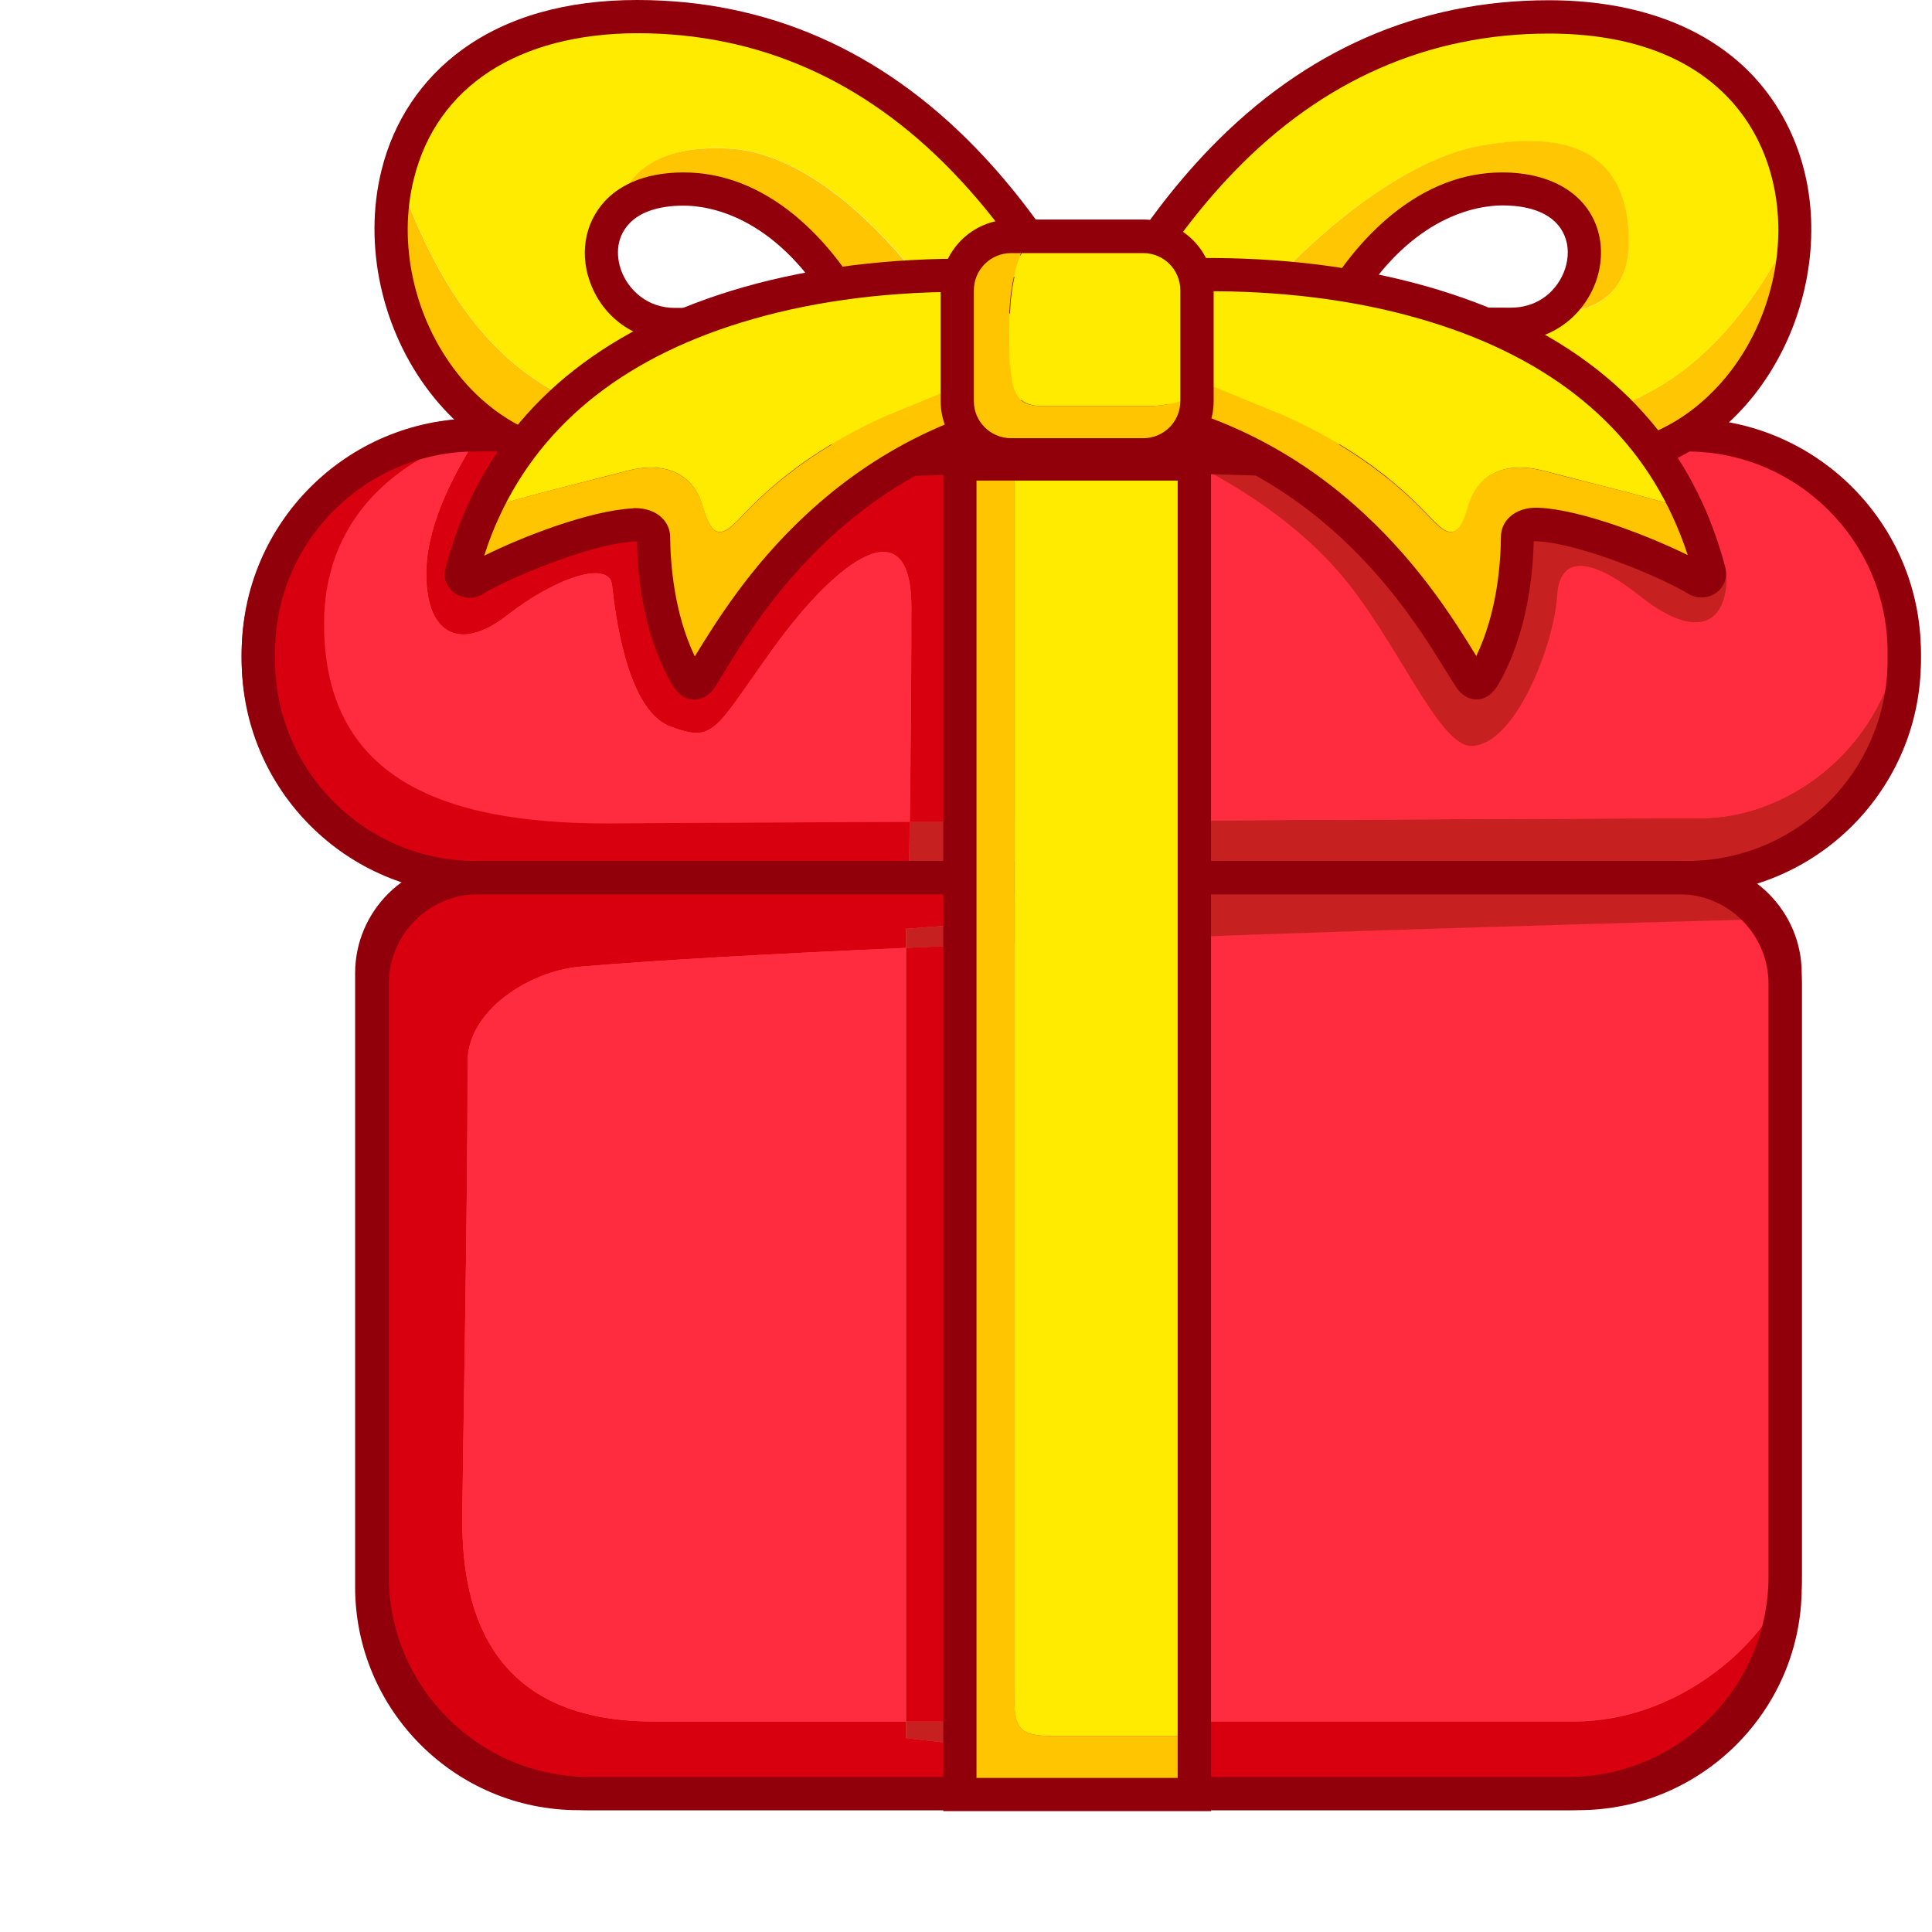
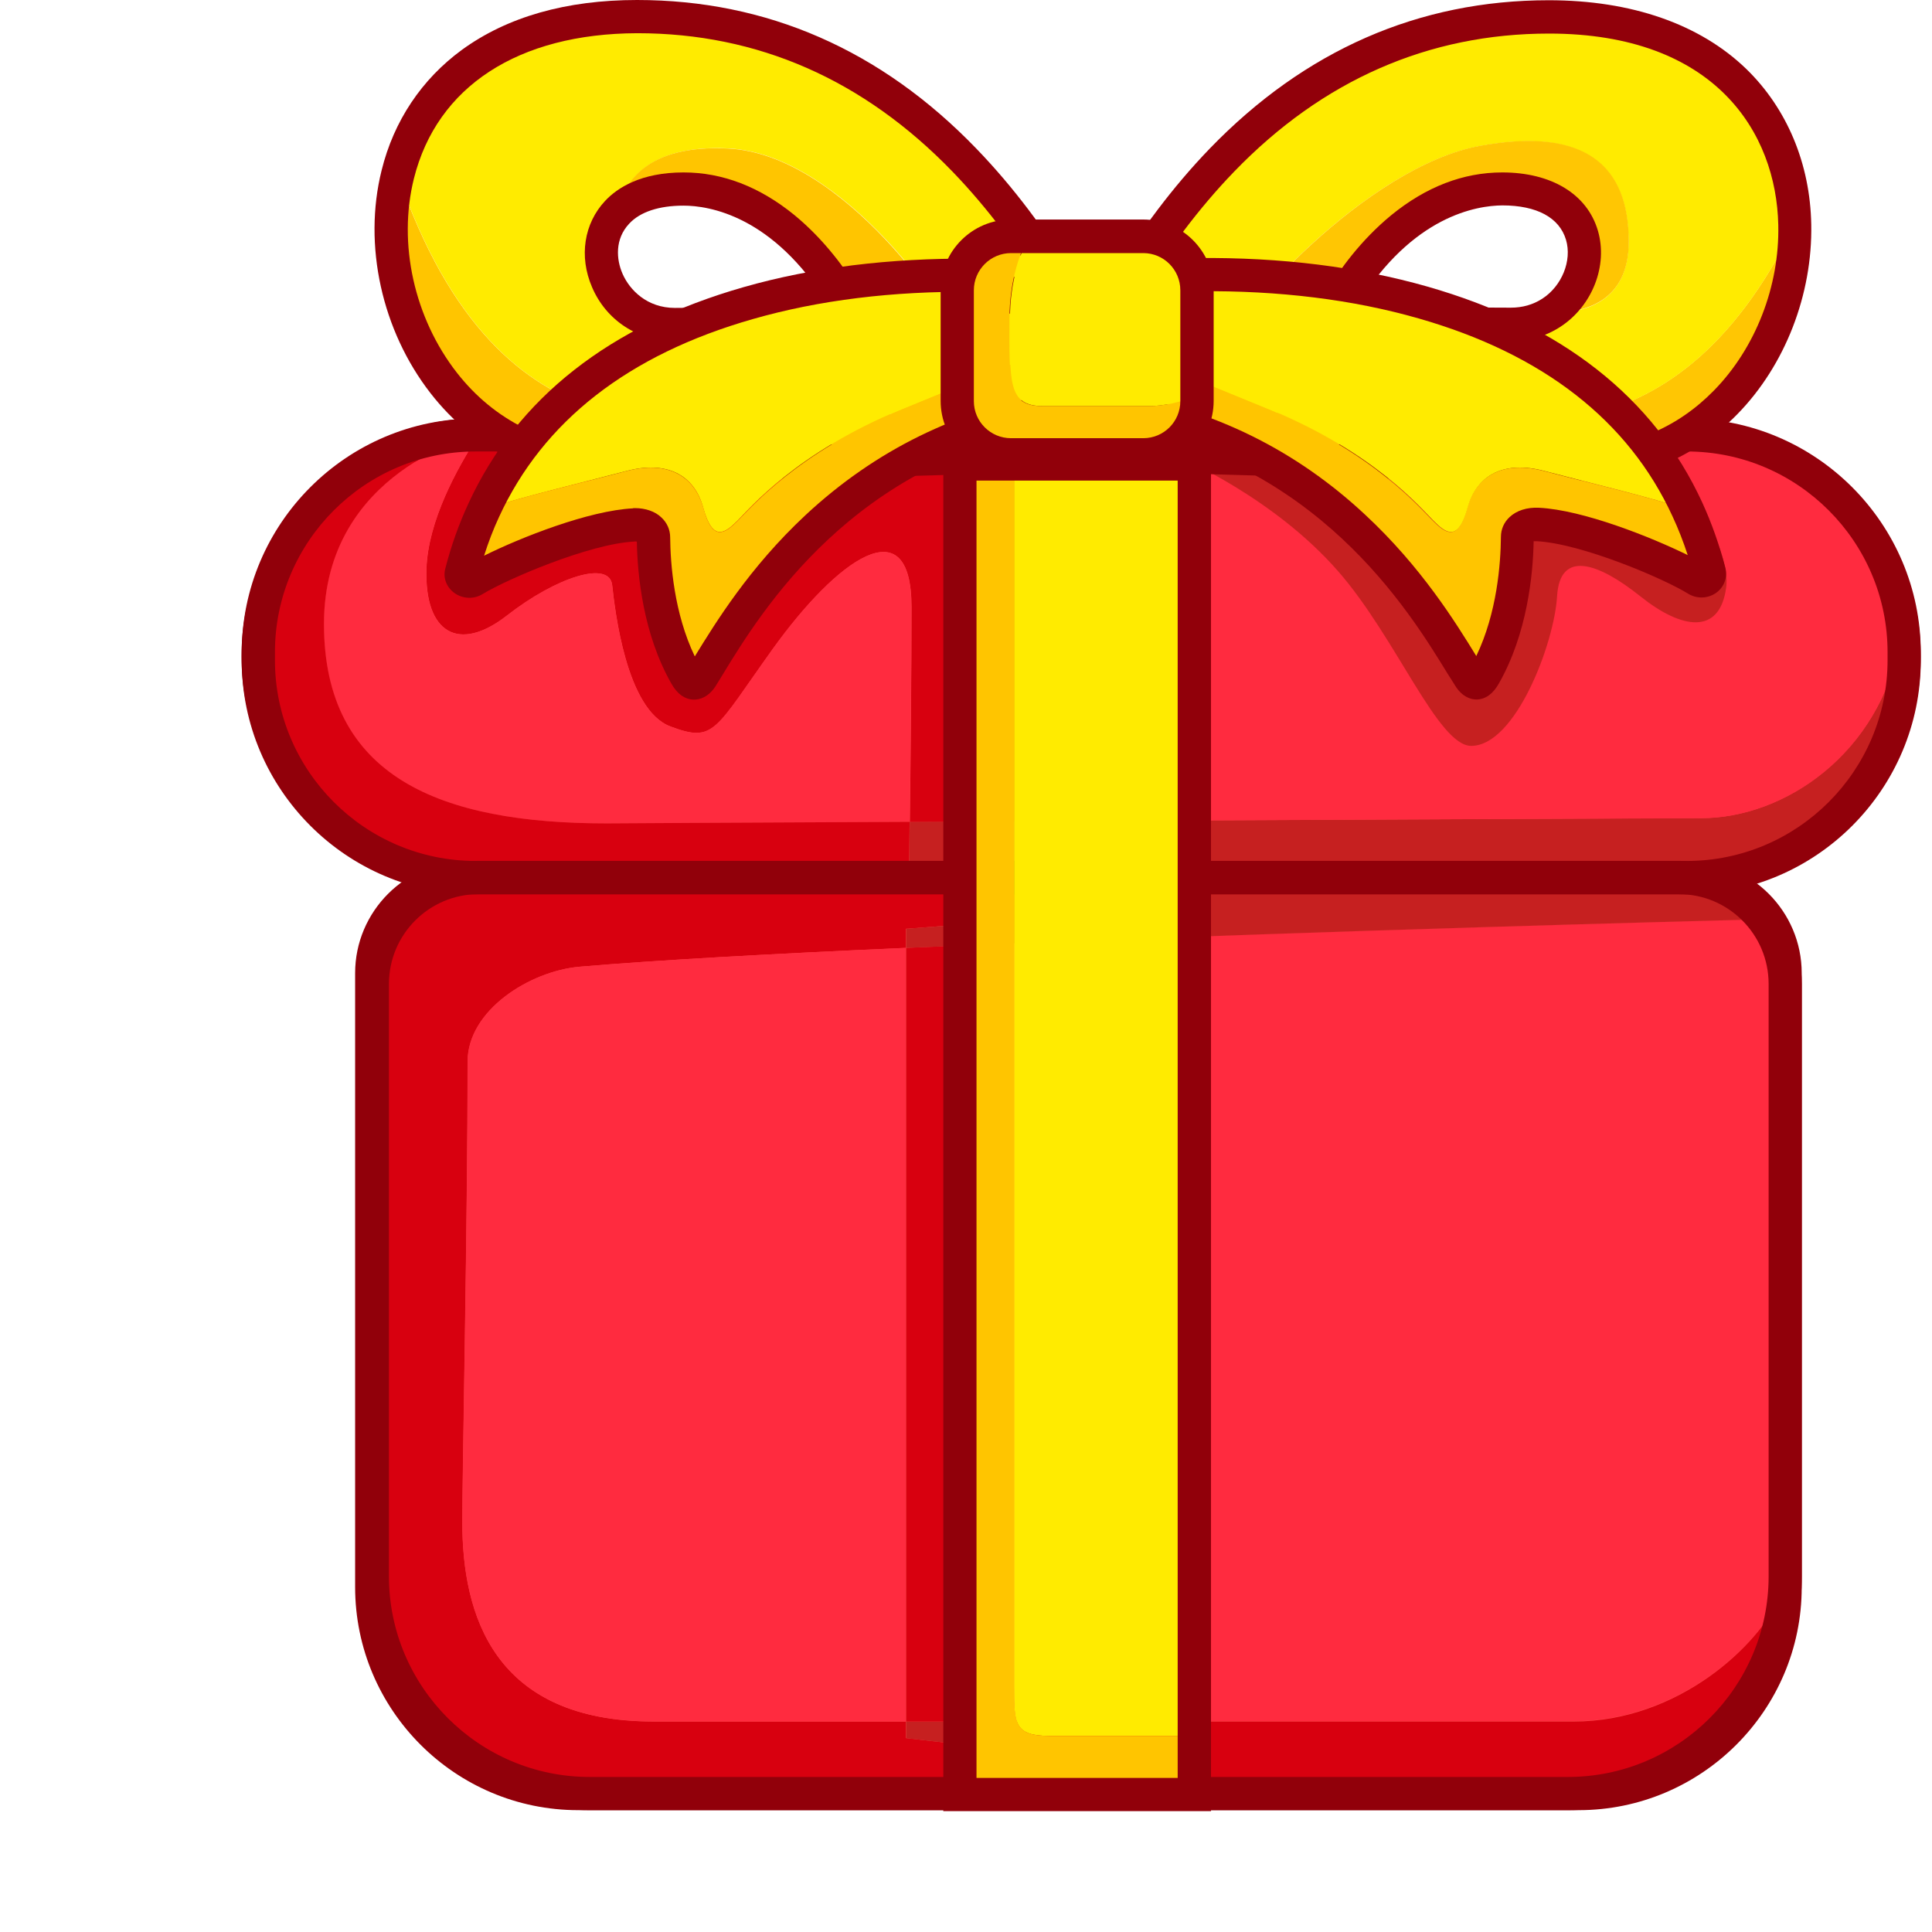
<svg xmlns="http://www.w3.org/2000/svg" width="16" height="16" viewBox="0 0 16 16" fill="none">
-   <path d="M13.94 7.269H3.973C2.961 7.269 2.139 6.447 2.139 5.435C2.139 4.423 2.961 3.601 3.973 3.601H13.937C14.949 3.601 15.771 4.423 15.771 5.435C15.771 6.447 14.952 7.269 13.94 7.269Z" fill="#FF4A4A" />
+   <path d="M13.939 7.269H3.973C2.96 7.269 2.139 6.447 2.139 5.435C2.139 4.423 2.96 3.601 3.973 3.601H13.937C14.949 3.601 15.771 4.423 15.771 5.435C15.771 6.447 14.951 7.269 13.939 7.269Z" fill="#FF4A4A" />
  <path d="M13.938 7.407H3.972C2.886 7.407 2 6.524 2 5.436C2 4.348 2.884 3.464 3.972 3.464H13.936C15.021 3.464 15.907 4.348 15.907 5.436C15.907 6.524 15.024 7.407 13.938 7.407ZM3.972 3.739C3.037 3.739 2.275 4.499 2.275 5.436C2.275 6.372 3.037 7.132 3.972 7.132H13.936C14.87 7.132 15.632 6.372 15.632 5.436C15.632 4.501 14.872 3.739 13.936 3.739H3.972Z" fill="#91000A" />
  <path d="M13.072 14.854H4.788C3.845 14.854 3.078 14.089 3.078 13.144V8.059C3.078 7.623 3.432 7.268 3.87 7.268H13.99C14.426 7.268 14.782 7.621 14.782 8.059V13.146C14.782 14.089 14.018 14.854 13.072 14.854Z" fill="#FF4A4A" />
  <path d="M13.073 14.991H4.789C3.77 14.991 2.941 14.162 2.941 13.143V8.059C2.941 7.547 3.359 7.129 3.871 7.129H13.991C14.503 7.129 14.921 7.547 14.921 8.059V13.146C14.921 14.162 14.092 14.991 13.073 14.991ZM3.871 7.405C3.511 7.405 3.217 7.699 3.217 8.059V13.146C3.217 14.013 3.922 14.718 4.789 14.718H13.073C13.941 14.718 14.645 14.013 14.645 13.146V8.059C14.645 7.699 14.351 7.405 13.991 7.405H3.871Z" fill="#91000A" />
  <path d="M15.735 5.309C15.737 5.35 15.74 5.394 15.74 5.435C15.74 5.94 15.535 6.399 15.203 6.732C14.872 7.062 14.413 7.269 13.906 7.269H13.896C13.876 7.267 13.855 7.267 13.834 7.267H8.532V6.801C10.958 6.789 13.8 6.775 14.087 6.775C14.78 6.775 15.567 6.238 15.735 5.309Z" fill="#C62020" />
  <path d="M13.907 3.604C14.875 3.604 15.67 4.356 15.736 5.309C15.569 6.239 14.781 6.776 14.09 6.776C13.803 6.776 10.962 6.789 8.536 6.801V3.604H13.907ZM8.536 7.806C11.077 7.705 13.875 7.63 14.552 7.611C14.676 7.767 14.752 7.965 14.752 8.18V13.019C14.752 13.088 14.747 13.157 14.74 13.223C14.57 13.62 13.9 14.254 13.035 14.254H8.1V7.825C8.244 7.818 8.391 7.811 8.536 7.806Z" fill="#FF2B3F" />
  <path d="M13.9 7.27C14.164 7.288 14.398 7.416 14.554 7.614C13.875 7.632 11.079 7.706 8.538 7.809V7.27H13.9Z" fill="#C62020" />
  <path d="M7.527 7.27H8.535V7.807C8.388 7.814 8.243 7.818 8.099 7.825V7.646L7.502 7.692V7.85C6.411 7.898 5.438 7.951 4.8 8.006C4.385 8.043 3.873 8.369 3.873 8.791C3.873 10.079 3.829 12.207 3.829 12.604C3.829 13.366 4.082 14.257 5.413 14.257H7.502V14.394L8.099 14.463V14.257H13.034C13.901 14.257 14.569 13.623 14.739 13.226C14.638 14.142 13.86 14.856 12.916 14.856H4.883C3.871 14.856 3.049 14.034 3.049 13.022V8.183C3.049 7.696 3.43 7.297 3.91 7.27H7.527Z" fill="#D8000F" />
  <path d="M8.535 6.801V7.267H7.527C7.53 7.154 7.532 6.994 7.534 6.805C7.853 6.803 8.191 6.803 8.535 6.801Z" fill="#C62020" />
-   <path d="M8.535 3.604V6.801C8.191 6.803 7.854 6.803 7.535 6.806C7.542 6.275 7.548 5.529 7.548 5.029C7.548 4.18 6.929 4.639 6.401 5.373C5.914 6.053 5.919 6.154 5.551 6.016C5.184 5.878 5.092 5.052 5.069 4.845C5.047 4.639 4.61 4.776 4.197 5.098C3.8 5.408 3.513 5.245 3.532 4.708C3.545 4.315 3.782 3.881 3.963 3.604H8.535Z" fill="#D8000F" />
+   <path d="M8.536 3.604V6.801C8.192 6.803 7.854 6.803 7.535 6.806C7.542 6.275 7.549 5.529 7.549 5.029C7.549 4.18 6.929 4.639 6.401 5.373C5.915 6.053 5.919 6.154 5.552 6.016C5.185 5.878 5.093 5.052 5.07 4.845C5.047 4.639 4.611 4.776 4.198 5.098C3.801 5.408 3.514 5.245 3.532 4.708C3.546 4.315 3.782 3.881 3.964 3.604H8.536Z" fill="#D8000F" />
  <path d="M8.101 14.257V14.463L7.504 14.395V14.257H8.101Z" fill="#C62020" />
  <path d="M8.101 7.825V14.257H7.504V7.85C7.699 7.841 7.899 7.832 8.101 7.825Z" fill="#D8000F" />
  <path d="M8.101 7.646V7.825C7.899 7.834 7.699 7.843 7.504 7.85V7.692L8.101 7.646Z" fill="#C62020" />
-   <path d="M7.547 5.029C7.547 5.529 7.54 6.278 7.533 6.806C6.11 6.812 5.022 6.819 5.022 6.819C3.645 6.819 2.681 6.436 2.681 5.167C2.681 3.897 3.941 3.604 3.941 3.604H3.962C3.781 3.884 3.544 4.317 3.53 4.708C3.512 5.245 3.799 5.408 4.196 5.098C4.609 4.776 5.045 4.639 5.068 4.845C5.091 5.052 5.183 5.878 5.55 6.016C5.918 6.154 5.913 6.05 6.4 5.373C6.928 4.639 7.547 4.18 7.547 5.029Z" fill="#FF2B3F" />
-   <path d="M7.534 6.806C7.531 6.994 7.529 7.154 7.527 7.267H3.964C3.946 7.267 3.928 7.267 3.909 7.269C2.911 7.251 2.11 6.438 2.11 5.437C2.11 4.933 2.314 4.473 2.647 4.141C2.98 3.81 3.437 3.604 3.944 3.604C3.944 3.604 2.684 3.897 2.684 5.167C2.684 6.436 3.648 6.819 5.025 6.819C5.025 6.819 6.111 6.812 7.534 6.806Z" fill="#D8000F" />
-   <path d="M7.501 7.85V14.256H5.412C4.081 14.256 3.829 13.365 3.829 12.603C3.829 12.206 3.872 10.078 3.872 8.791C3.872 8.368 4.384 8.042 4.8 8.006C5.44 7.951 6.411 7.898 7.501 7.85Z" fill="#FF2B3F" />
-   <path d="M13.905 7.281H3.909C3.422 7.272 2.967 7.077 2.625 6.73C2.283 6.384 2.095 5.925 2.095 5.436C2.095 4.942 2.288 4.481 2.635 4.132C2.984 3.783 3.447 3.593 3.938 3.593H13.902C14.869 3.593 15.677 4.346 15.743 5.31C15.746 5.351 15.748 5.395 15.748 5.438C15.748 5.932 15.555 6.393 15.208 6.742C14.862 7.089 14.398 7.281 13.905 7.281ZM3.941 3.616C3.454 3.616 2.997 3.806 2.653 4.148C2.309 4.493 2.12 4.949 2.12 5.436C2.12 5.918 2.306 6.37 2.644 6.714C2.981 7.056 3.431 7.249 3.911 7.258H13.907C14.394 7.258 14.85 7.068 15.195 6.726C15.539 6.382 15.727 5.925 15.727 5.438C15.727 5.395 15.725 5.351 15.723 5.312C15.658 4.362 14.86 3.616 13.905 3.616H3.941Z" fill="#91000A" />
-   <path d="M12.919 14.864H4.883C3.866 14.864 3.038 14.038 3.038 13.019V8.183C3.038 7.694 3.421 7.288 3.908 7.258C3.926 7.258 3.944 7.255 3.963 7.255H13.835C13.858 7.255 13.879 7.255 13.897 7.258C14.156 7.274 14.397 7.402 14.56 7.604C14.693 7.77 14.762 7.969 14.762 8.18V13.019C14.762 13.088 14.758 13.157 14.751 13.223C14.65 14.16 13.86 14.864 12.919 14.864ZM3.965 7.278C3.947 7.278 3.928 7.278 3.91 7.281C3.432 7.308 3.061 7.705 3.061 8.183V13.021C3.061 14.027 3.878 14.844 4.883 14.844H12.919C13.849 14.844 14.627 14.148 14.73 13.226C14.737 13.159 14.742 13.09 14.742 13.024V8.183C14.742 7.976 14.673 7.781 14.544 7.62C14.386 7.421 14.152 7.299 13.897 7.281C13.879 7.278 13.858 7.278 13.837 7.278H3.965Z" fill="#91000A" />
+   <path d="M7.548 5.029C7.548 5.529 7.541 6.278 7.534 6.806C6.111 6.812 5.023 6.819 5.023 6.819C3.646 6.819 2.682 6.436 2.682 5.167C2.682 3.897 3.942 3.604 3.942 3.604H3.962C3.781 3.884 3.545 4.317 3.531 4.708C3.513 5.245 3.799 5.408 4.197 5.098C4.61 4.776 5.046 4.639 5.069 4.845C5.092 5.052 5.184 5.878 5.551 6.016C5.918 6.154 5.913 6.05 6.4 5.373C6.928 4.639 7.548 4.18 7.548 5.029Z" fill="#FF2B3F" />
+   <path d="M7.533 6.806C7.531 6.994 7.529 7.154 7.526 7.267H3.964C3.946 7.267 3.927 7.267 3.909 7.269C2.91 7.251 2.109 6.438 2.109 5.437C2.109 4.933 2.314 4.473 2.646 4.141C2.979 3.81 3.436 3.604 3.943 3.604C3.943 3.604 2.683 3.897 2.683 5.167C2.683 6.436 3.647 6.819 5.024 6.819C5.024 6.819 6.11 6.812 7.533 6.806Z" fill="#D8000F" />
+   <path d="M7.501 7.85V14.256H5.412C4.081 14.256 3.828 13.365 3.828 12.603C3.828 12.206 3.872 10.078 3.872 8.791C3.872 8.368 4.384 8.042 4.799 8.006C5.439 7.951 6.41 7.898 7.501 7.85Z" fill="#FF2B3F" />
+   <path d="M13.905 7.281H3.909C3.422 7.272 2.968 7.077 2.626 6.73C2.284 6.384 2.096 5.925 2.096 5.436C2.096 4.942 2.289 4.481 2.635 4.132C2.984 3.783 3.448 3.593 3.939 3.593H13.903C14.869 3.593 15.677 4.346 15.744 5.31C15.746 5.351 15.748 5.395 15.748 5.438C15.748 5.932 15.556 6.393 15.209 6.742C14.862 7.089 14.399 7.281 13.905 7.281ZM3.941 3.616C3.455 3.616 2.998 3.806 2.653 4.148C2.309 4.493 2.121 4.949 2.121 5.436C2.121 5.918 2.307 6.37 2.644 6.714C2.982 7.056 3.432 7.249 3.911 7.258H13.908C14.394 7.258 14.851 7.068 15.195 6.726C15.54 6.382 15.728 5.925 15.728 5.438C15.728 5.395 15.725 5.351 15.723 5.312C15.659 4.362 14.86 3.616 13.905 3.616H3.941Z" fill="#91000A" />
+   <path d="M12.918 14.864H4.883C3.866 14.864 3.037 14.038 3.037 13.019V8.183C3.037 7.694 3.42 7.288 3.907 7.258C3.925 7.258 3.944 7.255 3.962 7.255H13.834C13.857 7.255 13.878 7.255 13.896 7.258C14.156 7.274 14.397 7.402 14.56 7.604C14.693 7.77 14.762 7.969 14.762 8.18V13.019C14.762 13.088 14.757 13.157 14.75 13.223C14.649 14.16 13.86 14.864 12.918 14.864ZM3.964 7.278C3.946 7.278 3.928 7.278 3.909 7.281C3.432 7.308 3.06 7.705 3.06 8.183V13.021C3.06 14.027 3.877 14.844 4.883 14.844H12.918C13.848 14.844 14.626 14.148 14.729 13.226C14.736 13.159 14.741 13.09 14.741 13.024V8.183C14.741 7.976 14.672 7.781 14.544 7.62C14.385 7.421 14.151 7.299 13.896 7.281C13.878 7.278 13.857 7.278 13.837 7.278H3.964Z" fill="#91000A" />
  <path d="M8.524 3.468H8.547V7.829H8.524V3.468Z" fill="#91000A" />
  <path d="M9.773 3.446V3.79C9.773 3.79 10.545 4.116 11.082 4.731C11.564 5.282 11.908 6.177 12.184 6.177C12.551 6.177 12.872 5.328 12.895 4.938C12.918 4.548 13.239 4.662 13.584 4.938C13.928 5.213 14.24 5.261 14.295 4.869C14.364 4.387 13.446 3.285 13.446 3.285" fill="#C62020" />
-   <path d="M13.97 7.407H3.94C2.872 7.407 2.002 6.537 2.002 5.47V5.404C2.002 4.336 2.872 3.466 3.94 3.466H13.97C15.038 3.466 15.908 4.336 15.908 5.404V5.47C15.908 6.537 15.04 7.407 13.97 7.407ZM3.94 3.739C3.024 3.739 2.278 4.485 2.278 5.401V5.468C2.278 6.384 3.024 7.13 3.94 7.13H13.97C14.886 7.13 15.632 6.384 15.632 5.468V5.401C15.632 4.485 14.886 3.739 13.97 3.739H3.94Z" fill="#91000A" />
-   <path d="M12.985 14.991H4.882C3.815 14.991 2.945 14.121 2.945 13.054V8.149C2.945 7.586 3.402 7.129 3.964 7.129H13.903C14.465 7.129 14.922 7.586 14.922 8.149V13.054C14.922 14.121 14.052 14.991 12.985 14.991ZM3.964 7.405C3.553 7.405 3.22 7.738 3.22 8.149V13.054C3.22 13.97 3.966 14.716 4.882 14.716H12.985C13.9 14.716 14.646 13.97 14.646 13.054V8.149C14.646 7.738 14.314 7.405 13.903 7.405H3.964Z" fill="#91000A" />
+   <path d="M13.97 7.407H3.939C2.872 7.407 2.002 6.537 2.002 5.47V5.404C2.002 4.336 2.872 3.466 3.939 3.466H13.97C15.037 3.466 15.907 4.336 15.907 5.404V5.47C15.907 6.537 15.039 7.407 13.97 7.407ZM3.939 3.739C3.023 3.739 2.277 4.485 2.277 5.401V5.468C2.277 6.384 3.023 7.13 3.939 7.13H13.97C14.886 7.13 15.632 6.384 15.632 5.468V5.401C15.632 4.485 14.886 3.739 13.97 3.739H3.939Z" fill="#91000A" />
+   <path d="M12.985 14.991H4.883C3.815 14.991 2.945 14.121 2.945 13.054V8.149C2.945 7.586 3.402 7.129 3.964 7.129H13.903C14.466 7.129 14.922 7.586 14.922 8.149V13.054C14.922 14.121 14.052 14.991 12.985 14.991ZM3.964 7.405C3.554 7.405 3.221 7.738 3.221 8.149V13.054C3.221 13.97 3.967 14.716 4.883 14.716H12.985C13.901 14.716 14.647 13.97 14.647 13.054V8.149C14.647 7.738 14.314 7.405 13.903 7.405H3.964Z" fill="#91000A" />
  <path d="M14.863 1.859C14.884 2.826 14.193 3.84 13.078 3.84C10.948 3.84 8.62 3.735 8.62 3.735C8.671 3.629 8.728 3.505 8.792 3.37C9.463 3.39 11.085 3.439 11.639 3.439C12.318 3.441 13.835 3.983 14.863 1.859Z" fill="#FFC603" />
  <path d="M12.826 0.141C14.238 0.141 14.844 0.981 14.862 1.862C13.834 3.985 12.317 3.441 11.637 3.441C11.086 3.441 9.461 3.393 8.791 3.372C9.337 2.225 10.441 0.141 12.826 0.141ZM12.847 2.592C13.106 2.594 13.487 2.512 13.487 2.002C13.487 1.376 13.127 1.05 12.252 1.21C11.318 1.382 10.194 2.62 10.092 2.98C10.012 3.265 11.015 2.893 11.52 2.672C11.803 2.682 12.163 2.688 12.512 2.688C12.643 2.688 12.755 2.652 12.847 2.592Z" fill="#FFEB00" />
  <path d="M13.489 2C13.489 2.509 13.108 2.592 12.849 2.589C13.269 2.316 13.26 1.563 12.443 1.563C11.788 1.563 11.327 2.117 11.107 2.484C11.061 2.56 11.114 2.654 11.201 2.658C11.286 2.661 11.396 2.665 11.522 2.67C11.017 2.89 10.014 3.26 10.094 2.977C10.198 2.617 11.322 1.38 12.254 1.208C13.131 1.047 13.489 1.373 13.489 2Z" fill="#FFC603" />
  <path d="M13.079 3.98C10.969 3.98 8.637 3.877 8.614 3.875L8.405 3.865L8.495 3.677C8.522 3.622 8.55 3.562 8.58 3.496C8.607 3.439 8.637 3.377 8.667 3.312C8.984 2.647 9.392 1.88 10.019 1.23C10.806 0.416 11.75 0.002 12.826 0.002C13.512 0.002 14.079 0.2 14.463 0.572C14.798 0.898 14.991 1.354 15 1.859C15.011 2.438 14.784 3.025 14.389 3.429C14.036 3.79 13.581 3.98 13.079 3.98ZM8.835 3.608C9.452 3.634 11.341 3.705 13.079 3.705C13.508 3.705 13.893 3.542 14.194 3.234C14.538 2.883 14.738 2.371 14.727 1.864C14.711 1.097 14.203 0.278 12.828 0.278C11.832 0.278 10.953 0.663 10.221 1.421C9.62 2.043 9.225 2.787 8.919 3.432C8.887 3.494 8.86 3.551 8.835 3.608Z" fill="#91000A" />
  <path d="M12.512 2.826C12.221 2.826 11.886 2.821 11.516 2.81C11.39 2.805 11.28 2.803 11.195 2.798C11.105 2.793 11.025 2.745 10.982 2.665C10.938 2.587 10.94 2.493 10.986 2.415C11.089 2.24 11.268 1.99 11.523 1.781C11.81 1.547 12.118 1.428 12.441 1.428C12.848 1.428 13.144 1.607 13.233 1.91C13.318 2.199 13.187 2.534 12.923 2.706C12.804 2.784 12.662 2.826 12.512 2.826ZM11.243 2.523C11.321 2.525 11.418 2.529 11.525 2.532C11.89 2.543 12.223 2.548 12.512 2.548C12.609 2.548 12.696 2.523 12.772 2.474C12.935 2.369 13.02 2.158 12.969 1.986C12.914 1.802 12.728 1.701 12.441 1.701C12.232 1.703 11.7 1.784 11.243 2.523Z" fill="#91000A" />
  <path d="M3.294 1.446C3.028 2.511 3.749 3.843 5.027 3.843C7.157 3.843 9.485 3.737 9.485 3.737C9.434 3.631 9.377 3.507 9.313 3.372C8.642 3.393 7.02 3.441 6.466 3.441C5.782 3.441 4.153 3.964 3.294 1.446Z" fill="#FFC500" />
  <path d="M3.295 1.447C4.156 3.965 5.783 3.441 6.467 3.441C7.018 3.441 8.643 3.393 9.313 3.372C8.767 2.225 7.663 0.141 5.278 0.141C4.089 0.141 3.472 0.735 3.295 1.447ZM5.59 2.688C5.06 2.688 4.808 2.08 5.113 1.759C5.163 1.516 5.356 1.196 6.031 1.229C6.979 1.275 7.909 2.617 8.012 2.978C8.092 3.262 7.089 2.89 6.584 2.67C6.3 2.679 5.939 2.688 5.59 2.688Z" fill="#FFEB00" />
  <path d="M5.11 1.758C5.218 1.643 5.397 1.565 5.661 1.565C6.315 1.565 6.777 2.118 6.997 2.486C7.043 2.561 6.99 2.656 6.903 2.66C6.818 2.662 6.708 2.667 6.582 2.672C7.087 2.892 8.09 3.261 8.009 2.979C7.906 2.619 6.976 1.274 6.028 1.23C5.356 1.196 5.161 1.512 5.11 1.758Z" fill="#FFC500" />
-   <path d="M5.025 3.98C4.447 3.98 3.928 3.723 3.566 3.257C3.162 2.738 3.006 2.031 3.159 1.412C3.26 1.001 3.492 0.656 3.825 0.413C4.199 0.14 4.688 0 5.276 0C6.35 0 7.295 0.413 8.083 1.228C8.712 1.878 9.12 2.647 9.437 3.31C9.467 3.374 9.497 3.436 9.524 3.496C9.554 3.56 9.582 3.62 9.609 3.675L9.699 3.863L9.49 3.872C9.467 3.875 7.135 3.98 5.025 3.98ZM3.428 1.478C3.292 2.018 3.43 2.635 3.784 3.087C4.093 3.484 4.537 3.702 5.028 3.702C6.765 3.702 8.654 3.631 9.272 3.606C9.247 3.551 9.217 3.491 9.189 3.429C8.882 2.784 8.487 2.041 7.885 1.419C7.151 0.659 6.274 0.275 5.278 0.275C4.291 0.278 3.618 0.716 3.428 1.478Z" fill="#91000A" />
+   <path d="M5.026 3.98C4.447 3.98 3.929 3.723 3.566 3.257C3.162 2.738 3.006 2.031 3.16 1.412C3.261 1.001 3.493 0.656 3.825 0.413C4.2 0.14 4.688 0 5.276 0C6.35 0 7.296 0.413 8.083 1.228C8.712 1.878 9.121 2.647 9.438 3.31C9.467 3.374 9.497 3.436 9.525 3.496C9.555 3.56 9.582 3.62 9.61 3.675L9.699 3.863L9.49 3.872C9.467 3.875 7.135 3.98 5.026 3.98ZM3.428 1.478C3.293 2.018 3.431 2.635 3.784 3.087C4.094 3.484 4.537 3.702 5.028 3.702C6.766 3.702 8.655 3.631 9.272 3.606C9.247 3.551 9.217 3.491 9.19 3.429C8.882 2.784 8.487 2.041 7.886 1.419C7.151 0.659 6.275 0.275 5.278 0.275C4.291 0.278 3.619 0.716 3.428 1.478Z" fill="#91000A" />
  <path d="M5.589 2.826C5.284 2.826 5.02 2.653 4.903 2.378C4.793 2.123 4.837 1.85 5.011 1.664C5.112 1.556 5.307 1.428 5.661 1.428C5.984 1.428 6.292 1.547 6.579 1.781C6.833 1.99 7.01 2.24 7.116 2.415C7.162 2.493 7.164 2.585 7.12 2.665C7.077 2.745 6.999 2.793 6.907 2.798C6.822 2.8 6.712 2.805 6.586 2.81C6.216 2.819 5.881 2.826 5.589 2.826ZM5.661 1.703C5.459 1.703 5.302 1.754 5.211 1.852C5.091 1.979 5.103 2.148 5.156 2.268C5.215 2.403 5.36 2.55 5.589 2.55C5.879 2.55 6.211 2.546 6.576 2.534C6.684 2.529 6.781 2.527 6.859 2.525C6.402 1.784 5.869 1.703 5.661 1.703Z" fill="#91000A" />
-   <path d="M14.158 4.74C14.171 4.793 14.103 4.832 14.052 4.8C13.832 4.664 13.129 4.366 12.735 4.345C12.656 4.341 12.567 4.371 12.565 4.449C12.562 4.752 12.512 5.215 12.294 5.596C12.252 5.668 12.216 5.681 12.17 5.61C11.892 5.169 11.114 3.71 9.248 3.4C8.768 3.319 8.874 3.067 9.119 2.821C9.383 2.929 9.9 3.14 10.504 3.388C11.378 3.749 11.764 4.212 11.867 4.313C11.97 4.417 12.073 4.492 12.149 4.21C12.227 3.928 12.459 3.813 12.792 3.902C13.129 3.992 13.682 4.12 13.972 4.221C14.045 4.382 14.107 4.554 14.158 4.74Z" fill="#FFC500" />
+   <path d="M14.158 4.74C14.172 4.793 14.103 4.832 14.053 4.8C13.832 4.664 13.13 4.366 12.735 4.345C12.657 4.341 12.568 4.371 12.565 4.449C12.563 4.752 12.512 5.215 12.294 5.596C12.253 5.668 12.216 5.681 12.17 5.61C11.893 5.169 11.115 3.71 9.248 3.4C8.769 3.319 8.874 3.067 9.12 2.821C9.384 2.929 9.9 3.14 10.504 3.388C11.379 3.749 11.764 4.212 11.867 4.313C11.971 4.417 12.074 4.492 12.15 4.21C12.228 3.928 12.46 3.813 12.792 3.902C13.13 3.992 13.683 4.12 13.972 4.221C14.046 4.382 14.108 4.554 14.158 4.74Z" fill="#FFC500" />
  <path d="M13.975 4.221C13.686 4.122 13.133 3.991 12.796 3.902C12.463 3.812 12.229 3.927 12.153 4.209C12.075 4.491 11.974 4.416 11.871 4.312C11.767 4.209 11.382 3.746 10.507 3.387C9.903 3.14 9.385 2.926 9.123 2.82C9.401 2.545 9.858 2.276 9.862 2.276C10.032 2.286 13.005 2.118 13.975 4.221Z" fill="#FFEB00" />
  <path d="M12.228 5.793C12.18 5.793 12.111 5.772 12.054 5.683C12.035 5.653 12.015 5.619 11.989 5.58C11.666 5.052 10.906 3.812 9.226 3.532C9.134 3.516 8.856 3.47 8.787 3.257C8.739 3.103 8.815 2.929 9.022 2.722C9.173 2.57 9.373 2.426 9.513 2.329C9.795 2.137 9.823 2.137 9.857 2.137H9.919C10.61 2.13 11.248 2.21 11.82 2.373C12.931 2.69 13.697 3.291 14.097 4.161C14.175 4.331 14.239 4.512 14.289 4.703C14.308 4.779 14.28 4.859 14.216 4.907C14.147 4.958 14.053 4.962 13.979 4.916C13.78 4.792 13.098 4.501 12.726 4.482H12.701C12.696 4.758 12.648 5.249 12.412 5.662C12.364 5.747 12.302 5.791 12.23 5.793H12.228ZM9.896 2.414C9.791 2.476 9.437 2.699 9.219 2.917C9.033 3.103 9.054 3.172 9.054 3.172C9.058 3.188 9.107 3.232 9.274 3.261C10.048 3.39 10.732 3.727 11.305 4.262C11.774 4.698 12.056 5.157 12.226 5.433C12.398 5.075 12.428 4.668 12.43 4.446C12.43 4.384 12.455 4.326 12.501 4.283C12.559 4.228 12.646 4.2 12.745 4.205C13.11 4.223 13.674 4.448 13.977 4.597C13.941 4.487 13.899 4.379 13.851 4.276C13.486 3.482 12.777 2.931 11.748 2.637C11.204 2.481 10.592 2.405 9.928 2.412C9.914 2.414 9.903 2.414 9.896 2.414Z" fill="#91000A" />
-   <path d="M3.821 4.74C3.807 4.793 3.876 4.832 3.926 4.8C4.147 4.664 4.849 4.366 5.246 4.345C5.324 4.341 5.414 4.371 5.414 4.449C5.416 4.752 5.466 5.215 5.684 5.596C5.726 5.668 5.762 5.681 5.808 5.61C6.086 5.169 6.864 3.71 8.728 3.4C9.208 3.319 9.102 3.067 8.857 2.821C8.593 2.929 8.076 3.14 7.473 3.388C6.598 3.749 6.212 4.212 6.109 4.313C6.006 4.417 5.902 4.492 5.827 4.21C5.749 3.928 5.517 3.813 5.184 3.902C4.847 3.992 4.293 4.12 4.004 4.221C3.931 4.382 3.869 4.554 3.821 4.74Z" fill="#FFC500" />
+   <path d="M3.82 4.74C3.806 4.793 3.875 4.832 3.926 4.8C4.146 4.664 4.848 4.366 5.246 4.345C5.324 4.341 5.413 4.371 5.413 4.449C5.415 4.752 5.466 5.215 5.684 5.596C5.725 5.668 5.762 5.681 5.808 5.61C6.086 5.169 6.864 3.71 8.728 3.4C9.207 3.319 9.102 3.067 8.856 2.821C8.592 2.929 8.076 3.14 7.472 3.388C6.598 3.749 6.212 4.212 6.109 4.313C6.005 4.417 5.902 4.492 5.826 4.21C5.748 3.928 5.516 3.813 5.184 3.902C4.846 3.992 4.293 4.12 4.004 4.221C3.93 4.382 3.868 4.554 3.82 4.74Z" fill="#FFC500" />
  <path d="M4.003 4.221C4.292 4.122 4.845 3.991 5.183 3.902C5.516 3.812 5.75 3.927 5.825 4.209C5.903 4.491 6.004 4.416 6.108 4.312C6.211 4.209 6.597 3.746 7.471 3.387C8.075 3.14 8.594 2.926 8.855 2.82C8.578 2.545 8.121 2.276 8.116 2.276C7.946 2.286 4.974 2.118 4.003 4.221Z" fill="#FFEB00" />
-   <path d="M5.748 5.794H5.743C5.672 5.791 5.61 5.748 5.562 5.663C5.325 5.25 5.279 4.761 5.275 4.485C5.268 4.485 5.261 4.483 5.252 4.485C4.88 4.504 4.198 4.797 3.998 4.919C3.925 4.965 3.831 4.96 3.762 4.91C3.698 4.862 3.668 4.784 3.689 4.708C3.737 4.52 3.801 4.338 3.881 4.166C4.283 3.296 5.05 2.695 6.158 2.378C6.728 2.215 7.368 2.137 8.057 2.142H8.119C8.153 2.142 8.181 2.142 8.463 2.335C8.603 2.431 8.803 2.576 8.954 2.727C9.161 2.934 9.236 3.108 9.188 3.262C9.119 3.478 8.842 3.524 8.75 3.537C7.07 3.817 6.31 5.055 5.986 5.585C5.963 5.624 5.943 5.656 5.924 5.686C5.865 5.775 5.796 5.794 5.748 5.794ZM5.259 4.208C5.346 4.208 5.426 4.235 5.479 4.286C5.525 4.329 5.55 4.387 5.55 4.449C5.552 4.669 5.582 5.078 5.754 5.436C5.924 5.16 6.204 4.701 6.673 4.265C7.246 3.73 7.93 3.393 8.706 3.264C8.874 3.237 8.922 3.191 8.927 3.175C8.927 3.175 8.947 3.104 8.761 2.92C8.543 2.702 8.19 2.479 8.084 2.417H8.057C7.393 2.41 6.78 2.486 6.236 2.642C5.206 2.936 4.499 3.487 4.134 4.281C4.086 4.384 4.044 4.492 4.01 4.602C4.313 4.451 4.878 4.228 5.243 4.21C5.243 4.208 5.249 4.208 5.259 4.208Z" fill="#91000A" />
-   <path d="M8.396 3.764H8.371C8.125 3.764 7.925 3.565 7.925 3.319V2.401C7.925 2.155 8.125 1.956 8.371 1.956H8.52C8.451 2.082 8.359 2.316 8.359 2.642C8.359 3.156 8.338 3.363 8.632 3.363H9.516C9.619 3.363 9.789 3.335 9.908 3.266V3.319C9.908 3.565 9.709 3.764 9.463 3.764H8.396Z" fill="#FFC500" />
+   <path d="M5.747 5.794H5.742C5.671 5.791 5.609 5.748 5.561 5.663C5.325 5.25 5.279 4.761 5.274 4.485C5.267 4.485 5.26 4.483 5.251 4.485C4.879 4.504 4.198 4.797 3.998 4.919C3.925 4.965 3.83 4.96 3.762 4.91C3.697 4.862 3.667 4.784 3.688 4.708C3.736 4.52 3.801 4.338 3.881 4.166C4.283 3.296 5.049 2.695 6.158 2.378C6.727 2.215 7.368 2.137 8.056 2.142H8.118C8.153 2.142 8.18 2.142 8.462 2.335C8.602 2.431 8.802 2.576 8.954 2.727C9.16 2.934 9.236 3.108 9.188 3.262C9.119 3.478 8.841 3.524 8.749 3.537C7.069 3.817 6.309 5.055 5.986 5.585C5.963 5.624 5.942 5.656 5.924 5.686C5.864 5.775 5.795 5.794 5.747 5.794ZM5.258 4.208C5.345 4.208 5.426 4.235 5.478 4.286C5.524 4.329 5.55 4.387 5.55 4.449C5.552 4.669 5.582 5.078 5.754 5.436C5.924 5.16 6.204 4.701 6.672 4.265C7.246 3.73 7.93 3.393 8.706 3.264C8.873 3.237 8.921 3.191 8.926 3.175C8.926 3.175 8.947 3.104 8.761 2.92C8.543 2.702 8.189 2.479 8.084 2.417H8.056C7.393 2.41 6.78 2.486 6.236 2.642C5.205 2.936 4.498 3.487 4.133 4.281C4.085 4.384 4.044 4.492 4.009 4.602C4.312 4.451 4.877 4.228 5.242 4.21C5.242 4.208 5.249 4.208 5.258 4.208Z" fill="#91000A" />
+   <path d="M8.396 3.764H8.371C8.125 3.764 7.926 3.565 7.926 3.319V2.401C7.926 2.155 8.125 1.956 8.371 1.956H8.52C8.451 2.082 8.36 2.316 8.36 2.642C8.36 3.156 8.339 3.363 8.633 3.363H9.516C9.62 3.363 9.79 3.335 9.909 3.266V3.319C9.909 3.565 9.709 3.764 9.464 3.764H8.396Z" fill="#FFC500" />
  <path d="M9.913 2.401V3.266C9.794 3.335 9.621 3.363 9.52 3.363H8.637C8.343 3.363 8.364 3.156 8.364 2.642C8.364 2.316 8.455 2.084 8.524 1.956H9.47C9.713 1.958 9.913 2.155 9.913 2.401Z" fill="#FFEB00" />
-   <path d="M9.892 14.376V14.864H7.95V3.842H8.4V13.965C8.4 14.272 8.4 14.376 8.693 14.376H9.892Z" fill="#FFC500" />
-   <path d="M9.891 3.842V14.376H8.693C8.399 14.376 8.399 14.272 8.399 13.965V3.842H9.891Z" fill="#FFEB00" />
+   <path d="M9.891 14.376V14.864H7.949V3.842H8.399V13.965C8.399 14.272 8.399 14.376 8.693 14.376H9.891Z" fill="#FFC500" />
+   <path d="M9.89 3.842V14.376H8.692C8.398 14.376 8.398 14.272 8.398 13.965V3.842H9.89Z" fill="#FFEB00" />
  <path d="M10.029 14.999H7.812V3.704H10.029V14.999ZM8.087 14.724H9.753V3.98H8.087V14.724Z" fill="#91000A" />
  <path d="M9.468 3.903H8.373C8.052 3.903 7.79 3.641 7.79 3.32V2.401C7.79 2.08 8.052 1.818 8.373 1.818H9.468C9.789 1.818 10.051 2.08 10.051 2.401V3.32C10.051 3.641 9.789 3.903 9.468 3.903ZM8.373 2.096C8.203 2.096 8.065 2.234 8.065 2.404V3.322C8.065 3.492 8.203 3.629 8.373 3.629H9.468C9.638 3.629 9.775 3.492 9.775 3.322V2.404C9.775 2.234 9.638 2.096 9.468 2.096H8.373Z" fill="#91000A" />
</svg>
